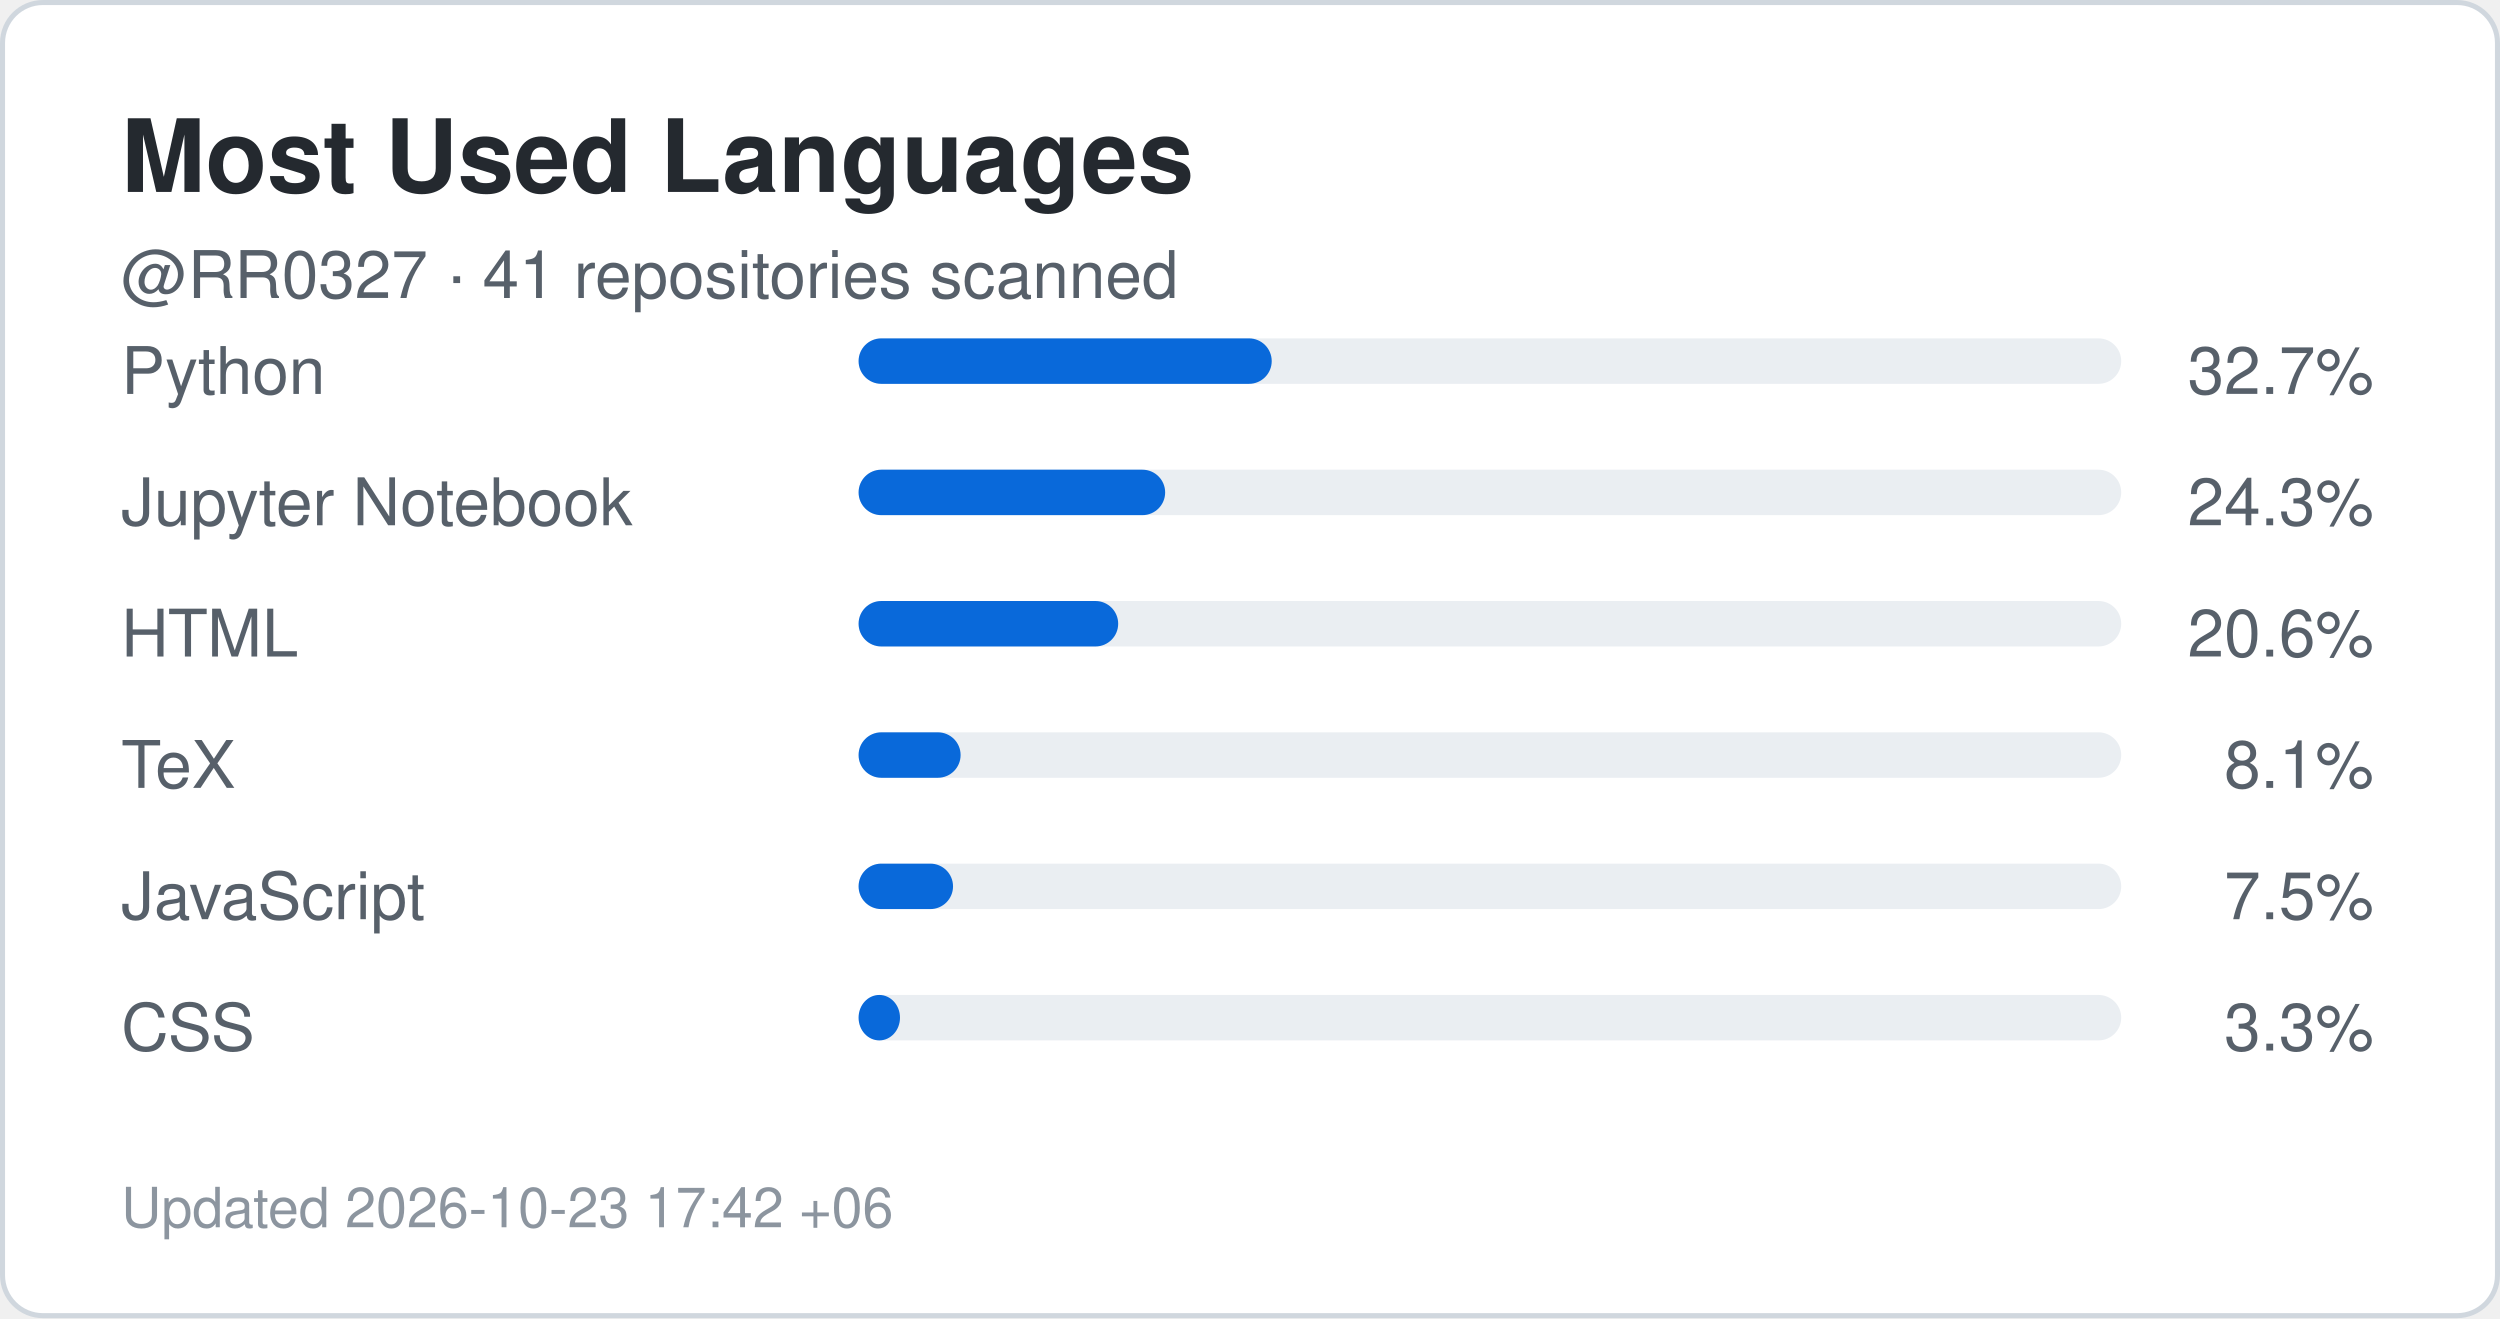
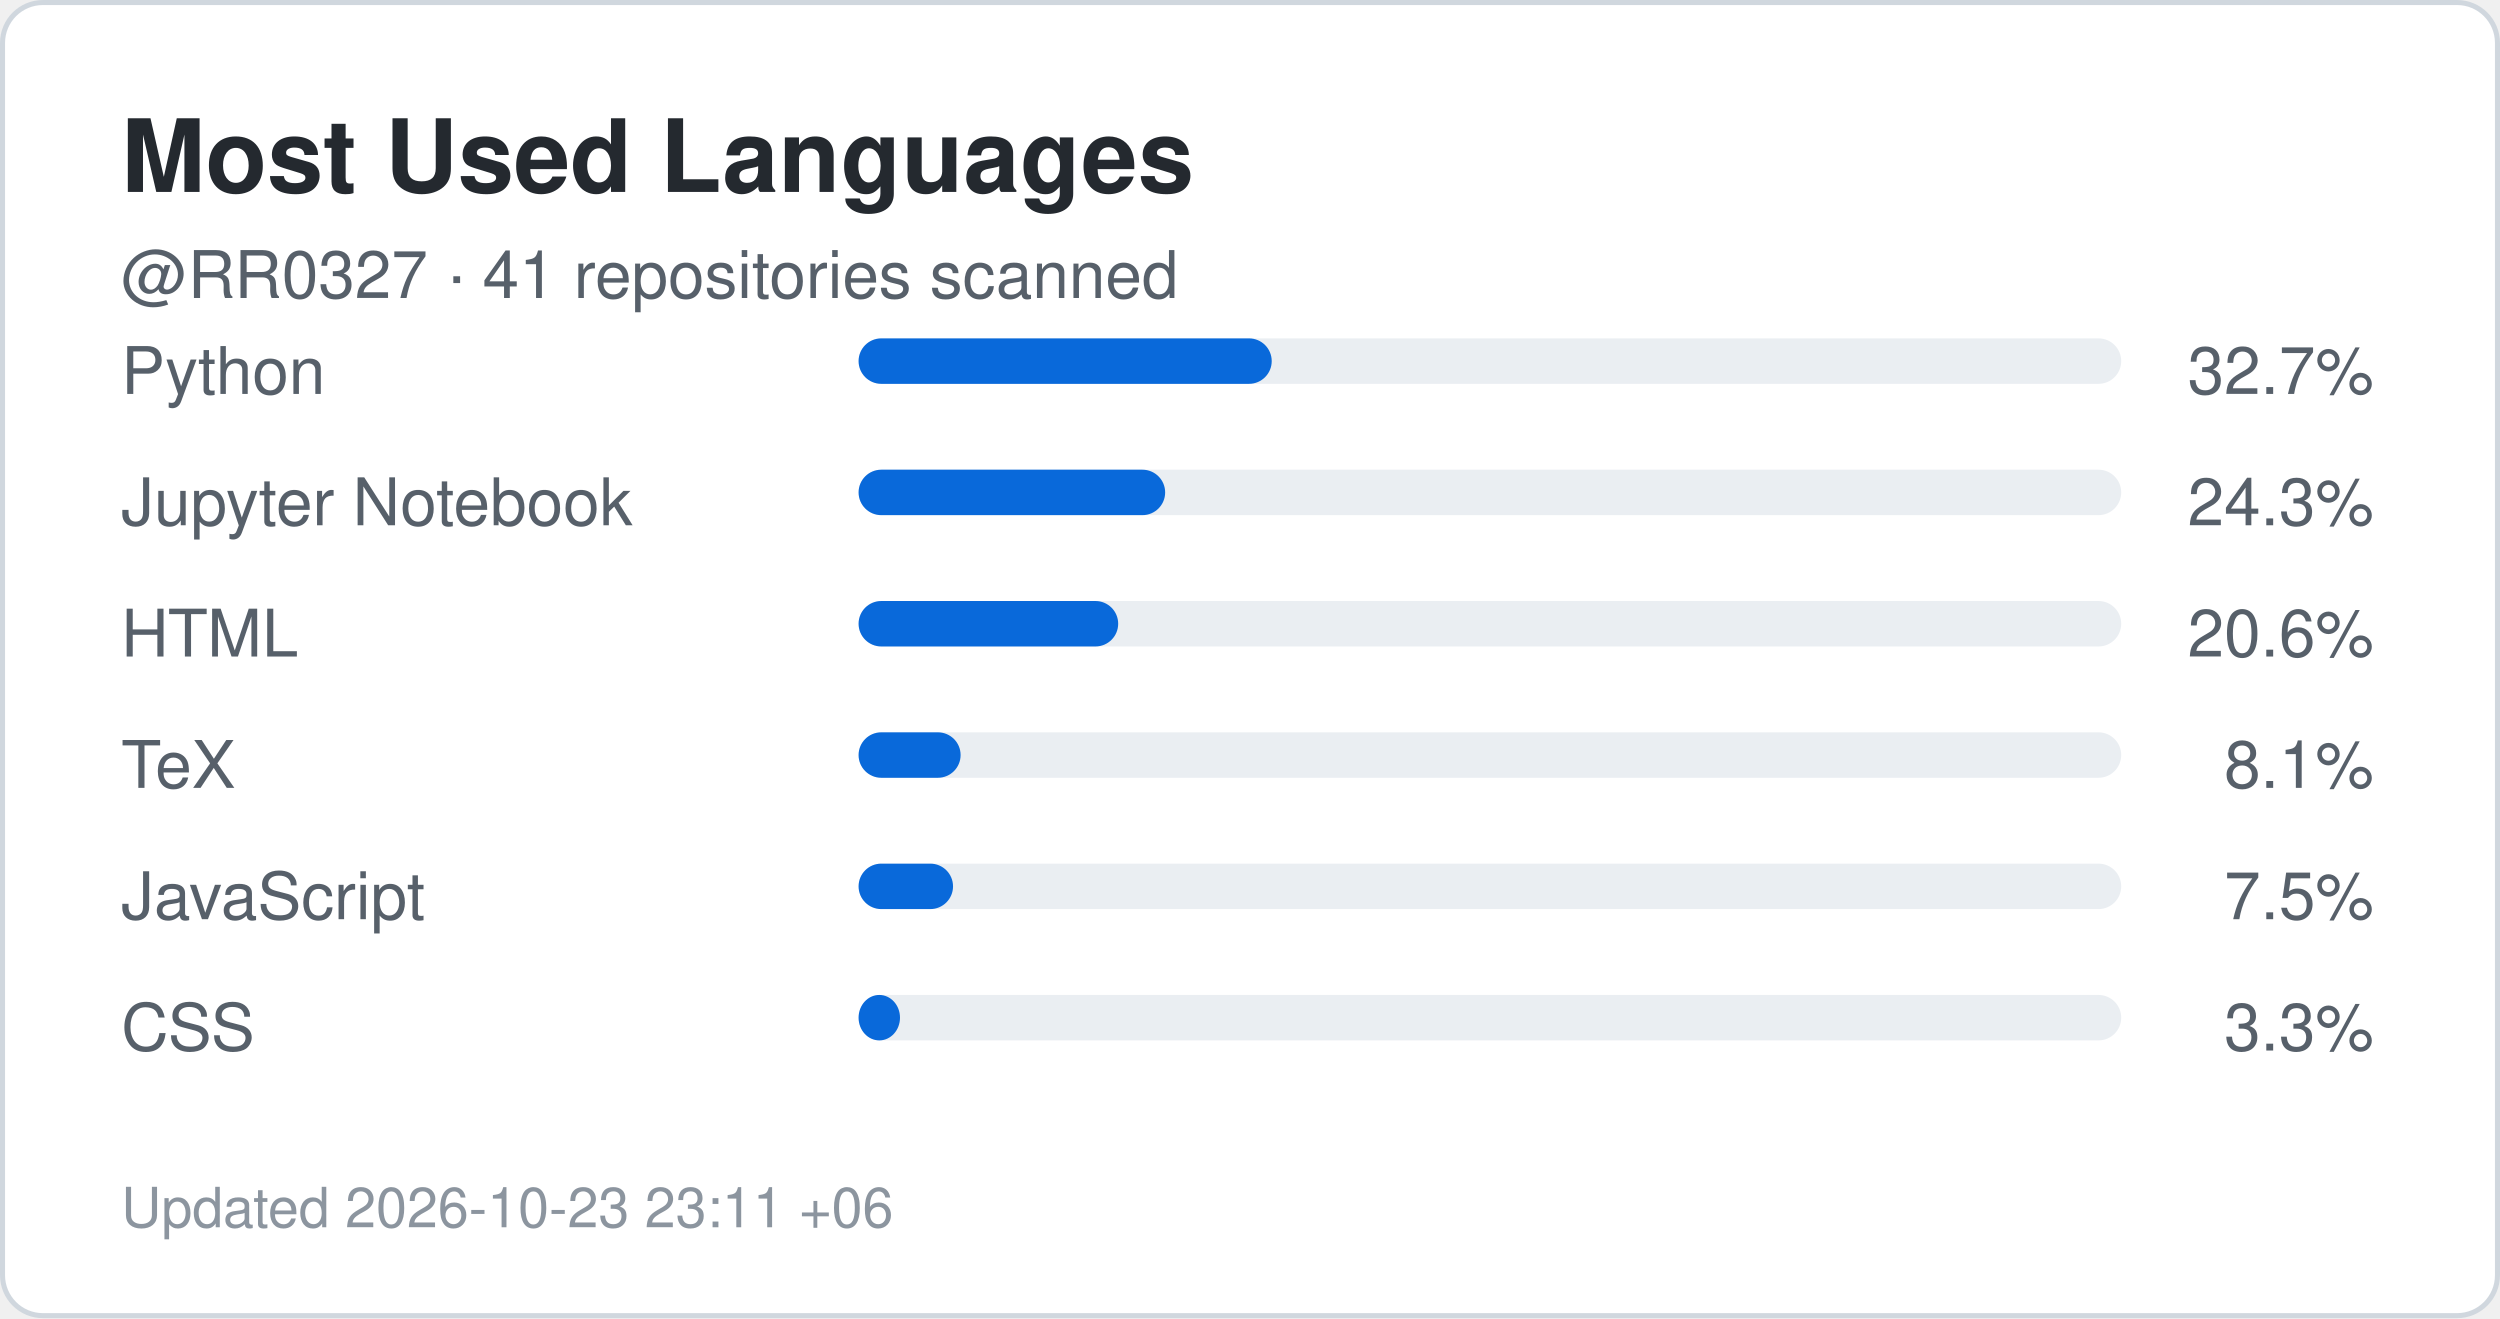
<svg xmlns="http://www.w3.org/2000/svg" width="495" height="261" viewBox="0 0 495 261" role="img" aria-label="Top languages for RR0327">
  <rect x="0.5" y="0.5" width="494" height="260" rx="8" fill="#ffffff" stroke="#d0d7de" />
  <style>
    .title {
      font: 700 20px -apple-system,BlinkMacSystemFont,"Segoe UI",Helvetica,Arial,sans-serif;
      fill: #24292f;
    }
    .label {
      font: 500 13px -apple-system,BlinkMacSystemFont,"Segoe UI",Helvetica,Arial,sans-serif;
      fill: #57606a;
    }
    .value {
      font: 700 22px -apple-system,BlinkMacSystemFont,"Segoe UI",Helvetica,Arial,sans-serif;
      fill: #0969da;
    }
    .small {
      font: 400 11px -apple-system,BlinkMacSystemFont,"Segoe UI",Helvetica,Arial,sans-serif;
      fill: #8c959f;
    }
  </style>
  <text x="24" y="38" class="title">Most Used Languages</text>
  <text x="24" y="59" class="label">
    @RR0327 · 41 repositories scanned
  </text>
  <text x="24" y="78" class="label">Python</text>
  <rect x="170" y="67" width="250" height="9" rx="4.5" fill="#eaeef2" />
  <rect x="170" y="67" width="81.8" height="9" rx="4.5" fill="#0969da" />
  <text x="470" y="78" text-anchor="end" class="label">
    32.7%
  </text>
  <text x="24" y="104" class="label">Jupyter Notebook</text>
  <rect x="170" y="93" width="250" height="9" rx="4.5" fill="#eaeef2" />
  <rect x="170" y="93" width="60.7" height="9" rx="4.5" fill="#0969da" />
  <text x="470" y="104" text-anchor="end" class="label">
    24.3%
  </text>
  <text x="24" y="130" class="label">HTML</text>
  <rect x="170" y="119" width="250" height="9" rx="4.5" fill="#eaeef2" />
  <rect x="170" y="119" width="51.4" height="9" rx="4.5" fill="#0969da" />
  <text x="470" y="130" text-anchor="end" class="label">
    20.6%
  </text>
  <text x="24" y="156" class="label">TeX</text>
  <rect x="170" y="145" width="250" height="9" rx="4.5" fill="#eaeef2" />
  <rect x="170" y="145" width="20.2" height="9" rx="4.5" fill="#0969da" />
  <text x="470" y="156" text-anchor="end" class="label">
    8.1%
  </text>
  <text x="24" y="182" class="label">JavaScript</text>
  <rect x="170" y="171" width="250" height="9" rx="4.5" fill="#eaeef2" />
  <rect x="170" y="171" width="18.7" height="9" rx="4.5" fill="#0969da" />
  <text x="470" y="182" text-anchor="end" class="label">
    7.5%
  </text>
  <text x="24" y="208" class="label">CSS</text>
  <rect x="170" y="197" width="250" height="9" rx="4.5" fill="#eaeef2" />
  <rect x="170" y="197" width="8.2" height="9" rx="4.5" fill="#0969da" />
  <text x="470" y="208" text-anchor="end" class="label">
    3.3%
  </text>
  <text x="24" y="243" class="small">
-     Updated 2026-10-23 17:42 +06
+     Updated 2026-10-23 23:11 +06
  </text>
</svg>
